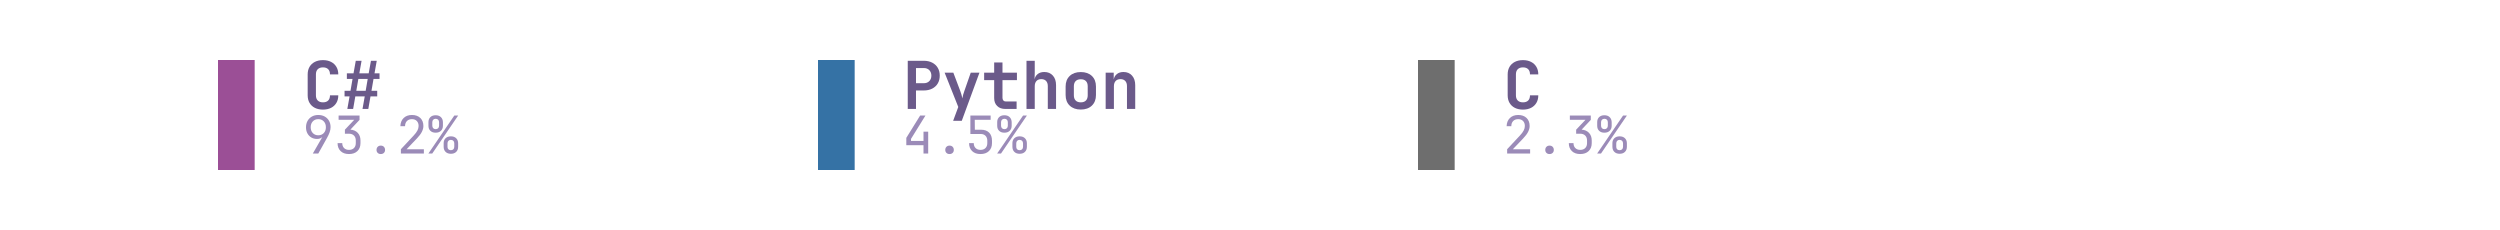
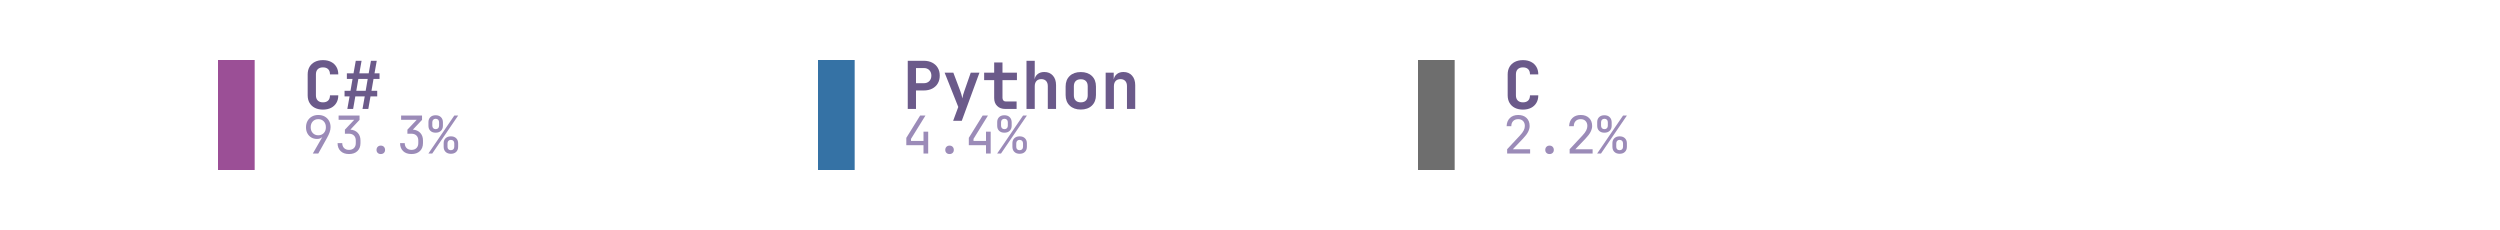
<svg xmlns="http://www.w3.org/2000/svg" xmlns:xlink="http://www.w3.org/1999/xlink" width="360pt" height="33.12pt" viewBox="0 0 360 33.12" version="1.1">
  <defs>
    <style type="text/css">*{stroke-linejoin: round; stroke-linecap: butt}</style>
  </defs>
  <g id="figure_1">
    <g id="patch_1">
      <path d="M 0 33.12  L 360 33.12  L 360 0  L 0 0  L 0 33.12  z " style="fill: none" />
    </g>
    <g id="axes_1">
      <g id="patch_2">
-         <path d="M 31.392 24.48  L 36.672 24.48  L 36.672 8.64  L 31.392 8.64  z " clip-path="url(#p2d1500fb64)" style="fill: #9b4f96" />
+         <path d="M 31.392 24.48  L 36.672 24.48  L 36.672 8.64  L 31.392 8.64  z " clip-path="url(#p93784efa33)" style="fill: #9b4f96" />
      </g>
      <g id="text_1">
        <g style="fill: #6b5a8a" transform="translate(43.584 15.6877) scale(0.095 -0.095)">
          <defs>
            <path id="JetBrainsMono-Bold-43" d="M 1971 -64  Q 1517 -64 1184 105  Q 851 275 668 585  Q 486 896 486 1318  L 486 3354  Q 486 3776 668 4086  Q 851 4397 1184 4566  Q 1517 4736 1971 4736  Q 2419 4736 2752 4566  Q 3085 4397 3270 4086  Q 3456 3776 3456 3354  L 2650 3354  Q 2650 3680 2474 3856  Q 2298 4032 1971 4032  Q 1645 4032 1465 3856  Q 1286 3680 1286 3354  L 1286 1318  Q 1286 992 1465 816  Q 1645 640 1971 640  Q 2298 640 2474 816  Q 2650 992 2650 1318  L 3456 1318  Q 3456 896 3270 585  Q 3085 275 2752 105  Q 2419 -64 1971 -64  z " transform="scale(0.015625)" />
            <path id="JetBrainsMono-Bold-23" d="M 493 0  L 710 1216  L 224 1216  L 224 1760  L 800 1760  L 998 2912  L 448 2912  L 448 3456  L 1094 3456  L 1312 4672  L 1875 4672  L 1658 3456  L 2566 3456  L 2784 4672  L 3347 4672  L 3130 3456  L 3616 3456  L 3616 2912  L 3034 2912  L 2835 1760  L 3392 1760  L 3392 1216  L 2739 1216  L 2528 0  L 1965 0  L 2182 1216  L 1267 1216  L 1056 0  L 493 0  z M 1363 1760  L 2272 1760  L 2470 2912  L 1562 2912  L 1363 1760  z " transform="scale(0.015625)" />
          </defs>
          <use xlink:href="#JetBrainsMono-Bold-43" />
          <use xlink:href="#JetBrainsMono-Bold-23" transform="translate(59.99999 0)" />
        </g>
      </g>
      <g id="text_2">
        <g style="fill: #9b8bb8" transform="translate(43.584 22.1073) scale(0.075 -0.075)">
          <defs>
            <path id="JetBrainsMono-Regular-39" d="M 1248 0  L 2400 2003  L 2381 2016  Q 2317 1914 2144 1853  Q 1971 1792 1766 1792  Q 1363 1792 1059 1974  Q 755 2157 582 2477  Q 410 2797 410 3219  Q 410 3674 602 4013  Q 794 4352 1133 4544  Q 1472 4736 1914 4736  Q 2368 4736 2707 4547  Q 3046 4358 3238 4022  Q 3430 3686 3430 3245  Q 3430 2938 3315 2614  Q 3200 2291 3002 1939  L 1920 0  L 1248 0  z M 1920 2240  Q 2336 2240 2595 2515  Q 2854 2790 2854 3232  Q 2854 3674 2595 3949  Q 2336 4224 1920 4224  Q 1504 4224 1245 3949  Q 986 3674 986 3232  Q 986 2790 1245 2515  Q 1504 2240 1920 2240  z " transform="scale(0.015625)" />
            <path id="JetBrainsMono-Regular-33" d="M 1850 -64  Q 1203 -64 825 297  Q 448 659 448 1280  L 1024 1280  Q 1024 896 1248 672  Q 1472 448 1856 448  Q 2240 448 2464 672  Q 2688 896 2688 1280  L 2688 1600  Q 2688 1984 2464 2208  Q 2240 2432 1856 2432  L 1350 2432  L 1350 2931  L 2496 4147  L 576 4147  L 576 4672  L 3149 4672  L 3149 4134  L 2022 2938  Q 2598 2893 2931 2537  Q 3264 2182 3264 1600  L 3264 1280  Q 3264 659 2883 297  Q 2502 -64 1850 -64  z " transform="scale(0.015625)" />
            <path id="JetBrainsMono-Regular-2e" d="M 1920 -64  Q 1683 -64 1539 77  Q 1395 218 1395 442  Q 1395 678 1539 825  Q 1683 973 1920 973  Q 2157 973 2301 825  Q 2445 678 2445 442  Q 2445 218 2301 77  Q 2157 -64 1920 -64  z " transform="scale(0.015625)" />
-             <path id="JetBrainsMono-Regular-32" d="M 550 0  L 550 531  L 2106 2195  Q 2445 2554 2585 2835  Q 2726 3117 2726 3386  Q 2726 3770 2505 3997  Q 2285 4224 1907 4224  Q 1517 4224 1289 3990  Q 1062 3757 1062 3360  L 486 3360  Q 506 3994 890 4365  Q 1274 4736 1907 4736  Q 2554 4736 2934 4371  Q 3315 4006 3315 3379  Q 3315 3046 3132 2675  Q 2950 2304 2509 1843  L 1248 525  L 3373 525  L 3373 0  L 550 0  z " transform="scale(0.015625)" />
            <path id="JetBrainsMono-Regular-25" d="M 979 2560  Q 570 2560 330 2793  Q 90 3027 96 3424  L 96 3840  Q 90 4237 330 4470  Q 570 4704 979 4704  Q 1389 4704 1629 4470  Q 1869 4237 1875 3840  L 1875 3424  Q 1875 3027 1635 2793  Q 1395 2560 979 2560  z M 90 0  L 3277 4672  L 3750 4672  L 563 0  L 90 0  z M 986 2995  Q 1178 2995 1290 3110  Q 1402 3226 1402 3424  L 1402 3840  Q 1402 4038 1290 4153  Q 1178 4269 986 4269  Q 794 4269 682 4153  Q 570 4038 570 3840  L 570 3424  Q 570 3226 682 3110  Q 794 2995 986 2995  z M 2854 -32  Q 2445 -32 2205 201  Q 1965 435 1965 832  L 1965 1248  Q 1958 1645 2201 1878  Q 2445 2112 2854 2112  Q 3264 2112 3504 1878  Q 3744 1645 3744 1248  L 3744 832  Q 3744 435 3504 201  Q 3264 -32 2854 -32  z M 2854 410  Q 3046 410 3158 522  Q 3270 634 3270 832  L 3270 1248  Q 3270 1446 3158 1561  Q 3046 1677 2848 1677  Q 2662 1677 2550 1561  Q 2438 1446 2438 1248  L 2438 832  Q 2432 634 2544 522  Q 2656 410 2854 410  z " transform="scale(0.015625)" />
          </defs>
          <use xlink:href="#JetBrainsMono-Regular-39" />
          <use xlink:href="#JetBrainsMono-Regular-33" transform="translate(59.99999 0)" />
          <use xlink:href="#JetBrainsMono-Regular-2e" transform="translate(120 0)" />
-           <use xlink:href="#JetBrainsMono-Regular-32" transform="translate(180 0)" />
+           <use xlink:href="#JetBrainsMono-Regular-33" transform="translate(180 0)" />
          <use xlink:href="#JetBrainsMono-Regular-25" transform="translate(239.9999 0)" />
        </g>
      </g>
      <g id="patch_3">
-         <path d="M 117.792 24.48  L 123.072 24.48  L 123.072 8.64  L 117.792 8.64  z " clip-path="url(#p2d1500fb64)" style="fill: #3572a5" />
+         <path d="M 117.792 24.48  L 123.072 24.48  L 123.072 8.64  L 117.792 8.64  z " clip-path="url(#p93784efa33)" style="fill: #3572a5" />
      </g>
      <g id="text_3">
        <g style="fill: #6b5a8a" transform="translate(129.984 15.6877) scale(0.095 -0.095)">
          <defs>
            <path id="JetBrainsMono-Bold-50" d="M 493 0  L 493 4672  L 2048 4672  Q 2515 4672 2864 4493  Q 3213 4314 3405 3990  Q 3597 3667 3597 3232  Q 3597 2797 3405 2473  Q 3213 2150 2864 1971  Q 2515 1792 2048 1792  L 1293 1792  L 1293 0  L 493 0  z M 1293 2496  L 2048 2496  Q 2387 2496 2585 2701  Q 2784 2906 2784 3232  Q 2784 3558 2585 3763  Q 2387 3968 2048 3968  L 1293 3968  L 1293 2496  z " transform="scale(0.015625)" />
            <path id="JetBrainsMono-Bold-79" d="M 1056 -1152  L 1555 192  L 230 3520  L 1075 3520  L 1754 1722  Q 1811 1562 1868 1373  Q 1926 1184 1952 1024  Q 1971 1184 2025 1373  Q 2080 1562 2138 1722  L 2765 3520  L 3610 3520  L 1894 -1152  L 1056 -1152  z " transform="scale(0.015625)" />
            <path id="JetBrainsMono-Bold-74" d="M 2272 0  Q 1779 0 1488 285  Q 1197 570 1197 1056  L 1197 2797  L 224 2797  L 224 3520  L 1197 3520  L 1197 4512  L 2003 4512  L 2003 3520  L 3405 3520  L 3405 2797  L 2003 2797  L 2003 1075  Q 2003 922 2089 822  Q 2176 723 2330 723  L 3373 723  L 3373 0  L 2272 0  z " transform="scale(0.015625)" />
            <path id="JetBrainsMono-Bold-68" d="M 493 0  L 493 4672  L 1293 4672  L 1293 3520  L 1274 2867  Q 1338 3200 1587 3392  Q 1837 3584 2221 3584  Q 2739 3584 3049 3238  Q 3360 2893 3360 2310  L 3360 0  L 2560 0  L 2560 2214  Q 2560 2541 2390 2717  Q 2221 2893 1933 2893  Q 1632 2893 1462 2713  Q 1293 2534 1293 2202  L 1293 0  L 493 0  z " transform="scale(0.015625)" />
            <path id="JetBrainsMono-Bold-6f" d="M 1920 -58  Q 1242 -58 845 323  Q 448 704 448 1350  L 448 2170  Q 448 2822 845 3200  Q 1242 3578 1920 3578  Q 2598 3578 2995 3200  Q 3392 2822 3392 2170  L 3392 1350  Q 3392 704 2995 323  Q 2598 -58 1920 -58  z M 1920 640  Q 2240 640 2416 816  Q 2592 992 2592 1325  L 2592 2195  Q 2592 2528 2416 2704  Q 2240 2880 1920 2880  Q 1600 2880 1424 2704  Q 1248 2528 1248 2195  L 1248 1325  Q 1248 992 1424 816  Q 1600 640 1920 640  z " transform="scale(0.015625)" />
            <path id="JetBrainsMono-Bold-6e" d="M 493 0  L 493 3520  L 1274 3520  L 1274 2861  Q 1338 3194 1587 3389  Q 1837 3584 2221 3584  Q 2739 3584 3049 3238  Q 3360 2893 3360 2310  L 3360 0  L 2560 0  L 2560 2214  Q 2560 2541 2390 2717  Q 2221 2893 1933 2893  Q 1632 2893 1462 2713  Q 1293 2534 1293 2202  L 1293 0  L 493 0  z " transform="scale(0.015625)" />
          </defs>
          <use xlink:href="#JetBrainsMono-Bold-50" />
          <use xlink:href="#JetBrainsMono-Bold-79" transform="translate(59.99999 0)" />
          <use xlink:href="#JetBrainsMono-Bold-74" transform="translate(120 0)" />
          <use xlink:href="#JetBrainsMono-Bold-68" transform="translate(180 0)" />
          <use xlink:href="#JetBrainsMono-Bold-6f" transform="translate(239.9999 0)" />
          <use xlink:href="#JetBrainsMono-Bold-6e" transform="translate(299.9999 0)" />
        </g>
      </g>
      <g id="text_4">
        <g style="fill: #9b8bb8" transform="translate(129.984 22.1073) scale(0.075 -0.075)">
          <defs>
            <path id="JetBrainsMono-Regular-34" d="M 2560 0  L 2560 1024  L 448 1024  L 448 1926  L 2150 4672  L 2803 4672  L 1024 1798  L 1024 1549  L 2560 1549  L 2560 2688  L 3136 2688  L 3136 0  L 2560 0  z " transform="scale(0.015625)" />
-             <path id="JetBrainsMono-Regular-35" d="M 1882 -64  Q 1235 -64 857 297  Q 480 659 480 1280  L 1056 1280  Q 1056 896 1280 672  Q 1504 448 1888 448  Q 2272 448 2496 672  Q 2720 896 2720 1280  L 2720 1568  Q 2720 1952 2502 2176  Q 2285 2400 1914 2400  L 640 2400  L 640 4672  L 3130 4672  L 3130 4147  L 1178 4147  L 1190 2925  L 1946 2925  Q 2592 2925 2944 2569  Q 3296 2214 3296 1568  L 3296 1280  Q 3296 659 2915 297  Q 2534 -64 1882 -64  z " transform="scale(0.015625)" />
          </defs>
          <use xlink:href="#JetBrainsMono-Regular-34" />
          <use xlink:href="#JetBrainsMono-Regular-2e" transform="translate(59.99999 0)" />
-           <use xlink:href="#JetBrainsMono-Regular-35" transform="translate(120 0)" />
+           <use xlink:href="#JetBrainsMono-Regular-34" transform="translate(120 0)" />
          <use xlink:href="#JetBrainsMono-Regular-25" transform="translate(180 0)" />
        </g>
      </g>
      <g id="patch_4">
-         <path d="M 204.192 24.48  L 209.472 24.48  L 209.472 8.64  L 204.192 8.64  z " clip-path="url(#p2d1500fb64)" style="fill: #6e6e6e" />
+         <path d="M 204.192 24.48  L 209.472 24.48  L 209.472 8.64  L 204.192 8.64  z " clip-path="url(#p93784efa33)" style="fill: #6e6e6e" />
      </g>
      <g id="text_5">
        <g style="fill: #6b5a8a" transform="translate(216.384 15.6877) scale(0.095 -0.095)">
          <use xlink:href="#JetBrainsMono-Bold-43" />
        </g>
      </g>
      <g id="text_6">
        <g style="fill: #9b8bb8" transform="translate(216.384 22.1073) scale(0.075 -0.075)">
+           <defs>
+             <path id="JetBrainsMono-Regular-32" d="M 550 0  L 550 531  L 2106 2195  Q 2445 2554 2585 2835  Q 2726 3117 2726 3386  Q 2726 3770 2505 3997  Q 2285 4224 1907 4224  Q 1517 4224 1289 3990  Q 1062 3757 1062 3360  L 486 3360  Q 506 3994 890 4365  Q 1274 4736 1907 4736  Q 2554 4736 2934 4371  Q 3315 4006 3315 3379  Q 3315 3046 3132 2675  Q 2950 2304 2509 1843  L 1248 525  L 3373 525  L 3373 0  L 550 0  z " transform="scale(0.015625)" />
+           </defs>
          <use xlink:href="#JetBrainsMono-Regular-32" />
          <use xlink:href="#JetBrainsMono-Regular-2e" transform="translate(59.99999 0)" />
-           <use xlink:href="#JetBrainsMono-Regular-33" transform="translate(120 0)" />
+           <use xlink:href="#JetBrainsMono-Regular-32" transform="translate(120 0)" />
          <use xlink:href="#JetBrainsMono-Regular-25" transform="translate(180 0)" />
        </g>
      </g>
    </g>
  </g>
  <defs>
-     <clipPath id="p2d1500fb64">
+     <clipPath id="p93784efa33">
      <rect x="7.2" y="7.2" width="345.6" height="18.72" />
    </clipPath>
  </defs>
</svg>
